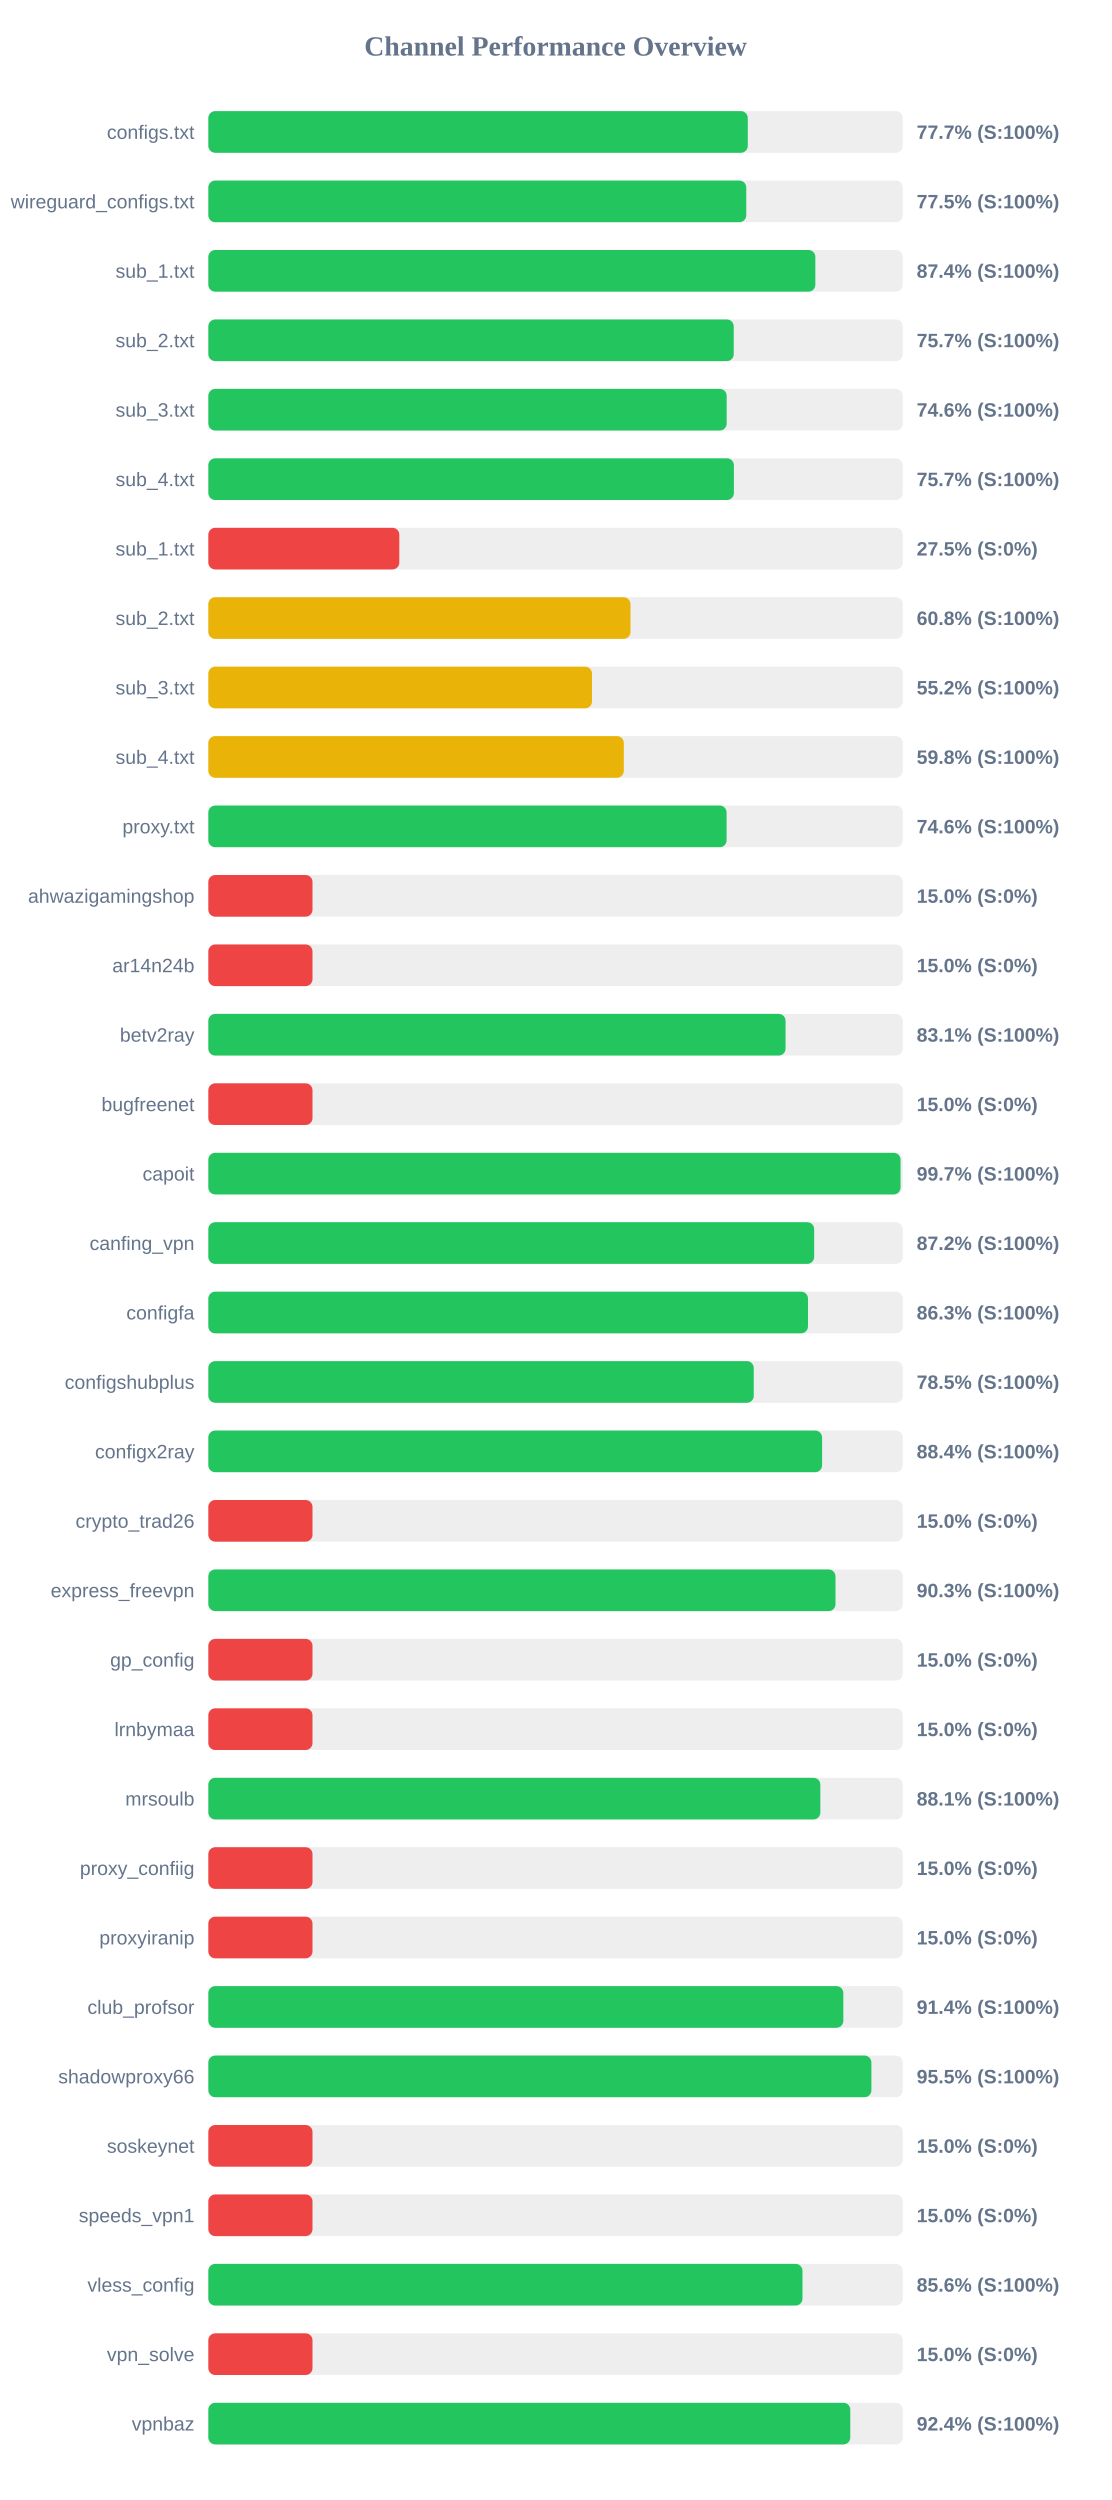
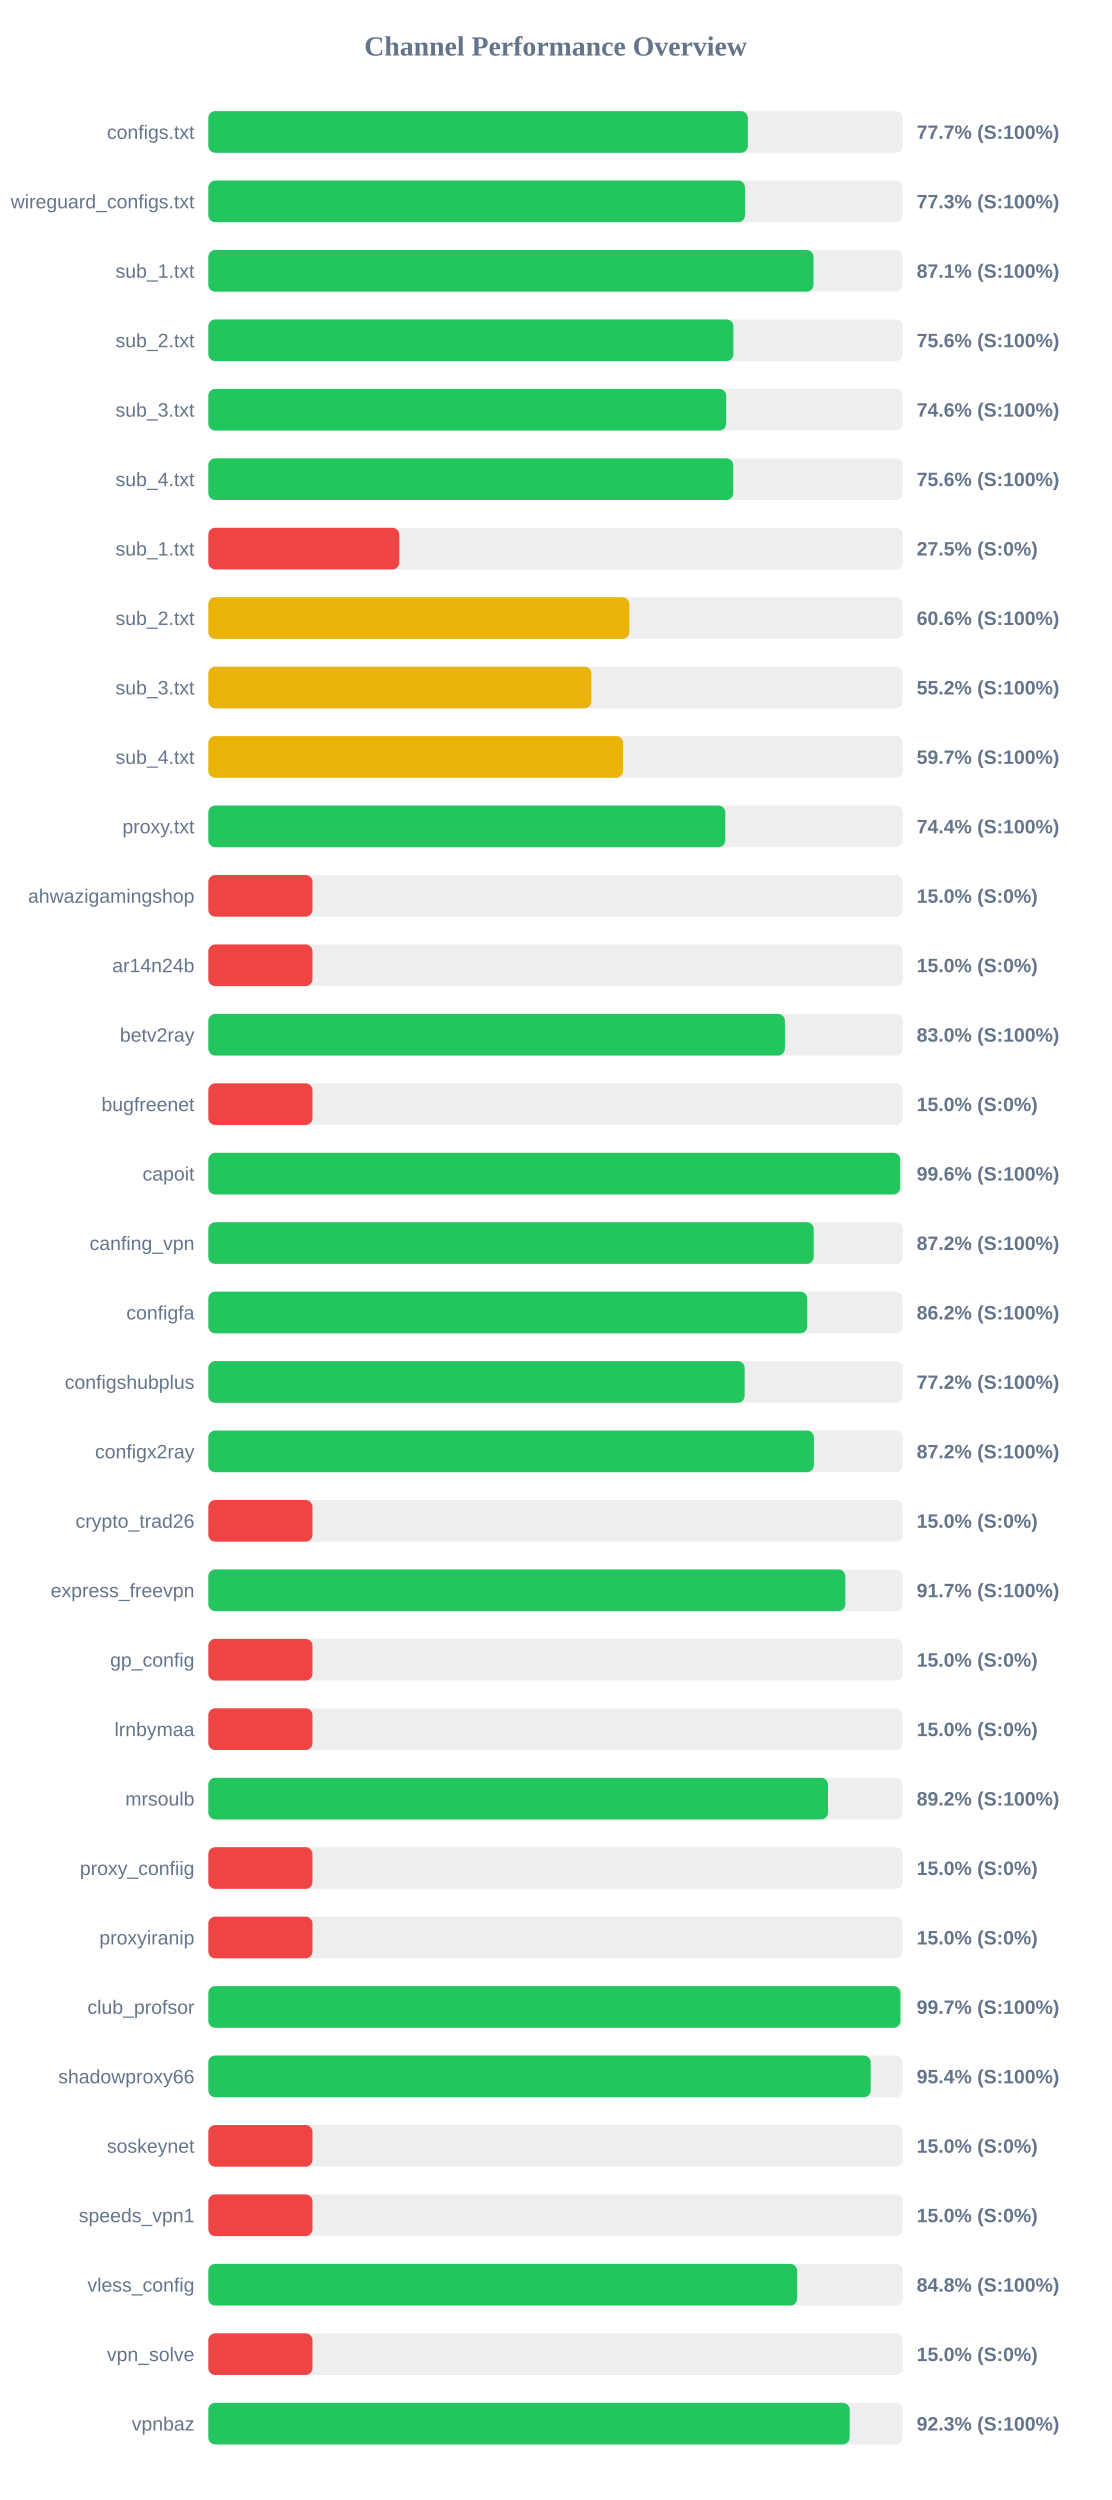
<svg xmlns="http://www.w3.org/2000/svg" width="800" height="1800" version="1.1">
  <style>
        .row { font: 14px Arial; fill: #64748b; }
        .score { font: bold 14px Arial; fill: #64748b; }
    </style>
  <text x="400" y="40" text-anchor="middle" font-size="20px" font-weight="bold" fill="#64748b">Channel Performance Overview</text>
  <rect x="150" y="80" width="500" height="30" fill="#eee" rx="5" />
-   <rect x="150" y="80" width="388.4" height="30" fill="#22c55e" rx="5" />
+   <rect x="150" y="80" width="388.45" height="30" fill="#22c55e" rx="5" />
  <text x="140" y="100" text-anchor="end" class="row">configs.txt</text>
  <text x="660" y="100" text-anchor="start" class="score">77.7% (S:100%)</text>
  <rect x="150" y="130" width="500" height="30" fill="#eee" rx="5" />
-   <rect x="150" y="130" width="387.3" height="30" fill="#22c55e" rx="5" />
+   <rect x="150" y="130" width="386.4" height="30" fill="#22c55e" rx="5" />
  <text x="140" y="150" text-anchor="end" class="row">wireguard_configs.txt</text>
-   <text x="660" y="150" text-anchor="start" class="score">77.5% (S:100%)</text>
+   <text x="660" y="150" text-anchor="start" class="score">77.3% (S:100%)</text>
  <rect x="150" y="180" width="500" height="30" fill="#eee" rx="5" />
-   <rect x="150" y="180" width="437.05" height="30" fill="#22c55e" rx="5" />
+   <rect x="150" y="180" width="435.7" height="30" fill="#22c55e" rx="5" />
  <text x="140" y="200" text-anchor="end" class="row">sub_1.txt</text>
-   <text x="660" y="200" text-anchor="start" class="score">87.4% (S:100%)</text>
+   <text x="660" y="200" text-anchor="start" class="score">87.1% (S:100%)</text>
  <rect x="150" y="230" width="500" height="30" fill="#eee" rx="5" />
-   <rect x="150" y="230" width="378.3" height="30" fill="#22c55e" rx="5" />
+   <rect x="150" y="230" width="378.05" height="30" fill="#22c55e" rx="5" />
  <text x="140" y="250" text-anchor="end" class="row">sub_2.txt</text>
-   <text x="660" y="250" text-anchor="start" class="score">75.7% (S:100%)</text>
+   <text x="660" y="250" text-anchor="start" class="score">75.6% (S:100%)</text>
  <rect x="150" y="280" width="500" height="30" fill="#eee" rx="5" />
-   <rect x="150" y="280" width="373.2" height="30" fill="#22c55e" rx="5" />
+   <rect x="150" y="280" width="372.85" height="30" fill="#22c55e" rx="5" />
  <text x="140" y="300" text-anchor="end" class="row">sub_3.txt</text>
  <text x="660" y="300" text-anchor="start" class="score">74.6% (S:100%)</text>
  <rect x="150" y="330" width="500" height="30" fill="#eee" rx="5" />
-   <rect x="150" y="330" width="378.4" height="30" fill="#22c55e" rx="5" />
+   <rect x="150" y="330" width="377.9" height="30" fill="#22c55e" rx="5" />
  <text x="140" y="350" text-anchor="end" class="row">sub_4.txt</text>
-   <text x="660" y="350" text-anchor="start" class="score">75.7% (S:100%)</text>
+   <text x="660" y="350" text-anchor="start" class="score">75.6% (S:100%)</text>
  <rect x="150" y="380" width="500" height="30" fill="#eee" rx="5" />
  <rect x="150" y="380" width="137.5" height="30" fill="#ef4444" rx="5" />
  <text x="140" y="400" text-anchor="end" class="row">sub_1.txt</text>
  <text x="660" y="400" text-anchor="start" class="score">27.5% (S:0%)</text>
  <rect x="150" y="430" width="500" height="30" fill="#eee" rx="5" />
-   <rect x="150" y="430" width="303.95" height="30" fill="#eab308" rx="5" />
+   <rect x="150" y="430" width="303.15" height="30" fill="#eab308" rx="5" />
  <text x="140" y="450" text-anchor="end" class="row">sub_2.txt</text>
-   <text x="660" y="450" text-anchor="start" class="score">60.8% (S:100%)</text>
+   <text x="660" y="450" text-anchor="start" class="score">60.6% (S:100%)</text>
  <rect x="150" y="480" width="500" height="30" fill="#eee" rx="5" />
-   <rect x="150" y="480" width="276.25" height="30" fill="#eab308" rx="5" />
+   <rect x="150" y="480" width="275.8" height="30" fill="#eab308" rx="5" />
  <text x="140" y="500" text-anchor="end" class="row">sub_3.txt</text>
  <text x="660" y="500" text-anchor="start" class="score">55.2% (S:100%)</text>
  <rect x="150" y="530" width="500" height="30" fill="#eee" rx="5" />
-   <rect x="150" y="530" width="299.15" height="30" fill="#eab308" rx="5" />
+   <rect x="150" y="530" width="298.65" height="30" fill="#eab308" rx="5" />
  <text x="140" y="550" text-anchor="end" class="row">sub_4.txt</text>
-   <text x="660" y="550" text-anchor="start" class="score">59.8% (S:100%)</text>
+   <text x="660" y="550" text-anchor="start" class="score">59.7% (S:100%)</text>
  <rect x="150" y="580" width="500" height="30" fill="#eee" rx="5" />
-   <rect x="150" y="580" width="373.15" height="30" fill="#22c55e" rx="5" />
+   <rect x="150" y="580" width="372.2" height="30" fill="#22c55e" rx="5" />
  <text x="140" y="600" text-anchor="end" class="row">proxy.txt</text>
-   <text x="660" y="600" text-anchor="start" class="score">74.6% (S:100%)</text>
+   <text x="660" y="600" text-anchor="start" class="score">74.4% (S:100%)</text>
  <rect x="150" y="630" width="500" height="30" fill="#eee" rx="5" />
  <rect x="150" y="630" width="75.0" height="30" fill="#ef4444" rx="5" />
  <text x="140" y="650" text-anchor="end" class="row">ahwazigamingshop</text>
  <text x="660" y="650" text-anchor="start" class="score">15.0% (S:0%)</text>
  <rect x="150" y="680" width="500" height="30" fill="#eee" rx="5" />
  <rect x="150" y="680" width="75.0" height="30" fill="#ef4444" rx="5" />
  <text x="140" y="700" text-anchor="end" class="row">ar14n24b</text>
  <text x="660" y="700" text-anchor="start" class="score">15.0% (S:0%)</text>
  <rect x="150" y="730" width="500" height="30" fill="#eee" rx="5" />
-   <rect x="150" y="730" width="415.6" height="30" fill="#22c55e" rx="5" />
+   <rect x="150" y="730" width="415.15" height="30" fill="#22c55e" rx="5" />
  <text x="140" y="750" text-anchor="end" class="row">betv2ray</text>
-   <text x="660" y="750" text-anchor="start" class="score">83.1% (S:100%)</text>
+   <text x="660" y="750" text-anchor="start" class="score">83.0% (S:100%)</text>
  <rect x="150" y="780" width="500" height="30" fill="#eee" rx="5" />
  <rect x="150" y="780" width="75.0" height="30" fill="#ef4444" rx="5" />
  <text x="140" y="800" text-anchor="end" class="row">bugfreenet</text>
  <text x="660" y="800" text-anchor="start" class="score">15.0% (S:0%)</text>
  <rect x="150" y="830" width="500" height="30" fill="#eee" rx="5" />
-   <rect x="150" y="830" width="498.4" height="30" fill="#22c55e" rx="5" />
+   <rect x="150" y="830" width="498.15" height="30" fill="#22c55e" rx="5" />
  <text x="140" y="850" text-anchor="end" class="row">capoit</text>
-   <text x="660" y="850" text-anchor="start" class="score">99.7% (S:100%)</text>
+   <text x="660" y="850" text-anchor="start" class="score">99.6% (S:100%)</text>
  <rect x="150" y="880" width="500" height="30" fill="#eee" rx="5" />
-   <rect x="150" y="880" width="436.2" height="30" fill="#22c55e" rx="5" />
+   <rect x="150" y="880" width="435.85" height="30" fill="#22c55e" rx="5" />
  <text x="140" y="900" text-anchor="end" class="row">canfing_vpn</text>
  <text x="660" y="900" text-anchor="start" class="score">87.2% (S:100%)</text>
  <rect x="150" y="930" width="500" height="30" fill="#eee" rx="5" />
-   <rect x="150" y="930" width="431.75" height="30" fill="#22c55e" rx="5" />
+   <rect x="150" y="930" width="431.2" height="30" fill="#22c55e" rx="5" />
  <text x="140" y="950" text-anchor="end" class="row">configfa</text>
-   <text x="660" y="950" text-anchor="start" class="score">86.3% (S:100%)</text>
+   <text x="660" y="950" text-anchor="start" class="score">86.2% (S:100%)</text>
  <rect x="150" y="980" width="500" height="30" fill="#eee" rx="5" />
-   <rect x="150" y="980" width="392.7" height="30" fill="#22c55e" rx="5" />
+   <rect x="150" y="980" width="386.15" height="30" fill="#22c55e" rx="5" />
  <text x="140" y="1000" text-anchor="end" class="row">configshubplus</text>
-   <text x="660" y="1000" text-anchor="start" class="score">78.5% (S:100%)</text>
+   <text x="660" y="1000" text-anchor="start" class="score">77.2% (S:100%)</text>
  <rect x="150" y="1030" width="500" height="30" fill="#eee" rx="5" />
-   <rect x="150" y="1030" width="441.9" height="30" fill="#22c55e" rx="5" />
+   <rect x="150" y="1030" width="436.0" height="30" fill="#22c55e" rx="5" />
  <text x="140" y="1050" text-anchor="end" class="row">configx2ray</text>
-   <text x="660" y="1050" text-anchor="start" class="score">88.4% (S:100%)</text>
+   <text x="660" y="1050" text-anchor="start" class="score">87.2% (S:100%)</text>
  <rect x="150" y="1080" width="500" height="30" fill="#eee" rx="5" />
  <rect x="150" y="1080" width="75.0" height="30" fill="#ef4444" rx="5" />
  <text x="140" y="1100" text-anchor="end" class="row">crypto_trad26</text>
  <text x="660" y="1100" text-anchor="start" class="score">15.0% (S:0%)</text>
  <rect x="150" y="1130" width="500" height="30" fill="#eee" rx="5" />
-   <rect x="150" y="1130" width="451.55" height="30" fill="#22c55e" rx="5" />
+   <rect x="150" y="1130" width="458.65" height="30" fill="#22c55e" rx="5" />
  <text x="140" y="1150" text-anchor="end" class="row">express_freevpn</text>
-   <text x="660" y="1150" text-anchor="start" class="score">90.3% (S:100%)</text>
+   <text x="660" y="1150" text-anchor="start" class="score">91.7% (S:100%)</text>
  <rect x="150" y="1180" width="500" height="30" fill="#eee" rx="5" />
  <rect x="150" y="1180" width="75.0" height="30" fill="#ef4444" rx="5" />
  <text x="140" y="1200" text-anchor="end" class="row">gp_config</text>
  <text x="660" y="1200" text-anchor="start" class="score">15.0% (S:0%)</text>
  <rect x="150" y="1230" width="500" height="30" fill="#eee" rx="5" />
  <rect x="150" y="1230" width="75.0" height="30" fill="#ef4444" rx="5" />
  <text x="140" y="1250" text-anchor="end" class="row">lrnbymaa</text>
  <text x="660" y="1250" text-anchor="start" class="score">15.0% (S:0%)</text>
  <rect x="150" y="1280" width="500" height="30" fill="#eee" rx="5" />
-   <rect x="150" y="1280" width="440.65" height="30" fill="#22c55e" rx="5" />
+   <rect x="150" y="1280" width="446.15" height="30" fill="#22c55e" rx="5" />
  <text x="140" y="1300" text-anchor="end" class="row">mrsoulb</text>
-   <text x="660" y="1300" text-anchor="start" class="score">88.1% (S:100%)</text>
+   <text x="660" y="1300" text-anchor="start" class="score">89.2% (S:100%)</text>
  <rect x="150" y="1330" width="500" height="30" fill="#eee" rx="5" />
  <rect x="150" y="1330" width="75.0" height="30" fill="#ef4444" rx="5" />
  <text x="140" y="1350" text-anchor="end" class="row">proxy_confiig</text>
  <text x="660" y="1350" text-anchor="start" class="score">15.0% (S:0%)</text>
  <rect x="150" y="1380" width="500" height="30" fill="#eee" rx="5" />
  <rect x="150" y="1380" width="75.0" height="30" fill="#ef4444" rx="5" />
  <text x="140" y="1400" text-anchor="end" class="row">proxyiranip</text>
  <text x="660" y="1400" text-anchor="start" class="score">15.0% (S:0%)</text>
  <rect x="150" y="1430" width="500" height="30" fill="#eee" rx="5" />
-   <rect x="150" y="1430" width="457.2" height="30" fill="#22c55e" rx="5" />
+   <rect x="150" y="1430" width="498.3" height="30" fill="#22c55e" rx="5" />
  <text x="140" y="1450" text-anchor="end" class="row">club_profsor</text>
-   <text x="660" y="1450" text-anchor="start" class="score">91.4% (S:100%)</text>
+   <text x="660" y="1450" text-anchor="start" class="score">99.7% (S:100%)</text>
  <rect x="150" y="1480" width="500" height="30" fill="#eee" rx="5" />
-   <rect x="150" y="1480" width="477.4" height="30" fill="#22c55e" rx="5" />
+   <rect x="150" y="1480" width="476.9" height="30" fill="#22c55e" rx="5" />
  <text x="140" y="1500" text-anchor="end" class="row">shadowproxy66</text>
-   <text x="660" y="1500" text-anchor="start" class="score">95.5% (S:100%)</text>
+   <text x="660" y="1500" text-anchor="start" class="score">95.4% (S:100%)</text>
  <rect x="150" y="1530" width="500" height="30" fill="#eee" rx="5" />
  <rect x="150" y="1530" width="75.0" height="30" fill="#ef4444" rx="5" />
  <text x="140" y="1550" text-anchor="end" class="row">soskeynet</text>
  <text x="660" y="1550" text-anchor="start" class="score">15.0% (S:0%)</text>
  <rect x="150" y="1580" width="500" height="30" fill="#eee" rx="5" />
  <rect x="150" y="1580" width="75.0" height="30" fill="#ef4444" rx="5" />
  <text x="140" y="1600" text-anchor="end" class="row">speeds_vpn1</text>
  <text x="660" y="1600" text-anchor="start" class="score">15.0% (S:0%)</text>
  <rect x="150" y="1630" width="500" height="30" fill="#eee" rx="5" />
-   <rect x="150" y="1630" width="427.8" height="30" fill="#22c55e" rx="5" />
+   <rect x="150" y="1630" width="423.95" height="30" fill="#22c55e" rx="5" />
  <text x="140" y="1650" text-anchor="end" class="row">vless_config</text>
-   <text x="660" y="1650" text-anchor="start" class="score">85.6% (S:100%)</text>
+   <text x="660" y="1650" text-anchor="start" class="score">84.8% (S:100%)</text>
  <rect x="150" y="1680" width="500" height="30" fill="#eee" rx="5" />
  <rect x="150" y="1680" width="75.0" height="30" fill="#ef4444" rx="5" />
  <text x="140" y="1700" text-anchor="end" class="row">vpn_solve</text>
  <text x="660" y="1700" text-anchor="start" class="score">15.0% (S:0%)</text>
  <rect x="150" y="1730" width="500" height="30" fill="#eee" rx="5" />
-   <rect x="150" y="1730" width="462.2" height="30" fill="#22c55e" rx="5" />
+   <rect x="150" y="1730" width="461.75" height="30" fill="#22c55e" rx="5" />
  <text x="140" y="1750" text-anchor="end" class="row">vpnbaz</text>
-   <text x="660" y="1750" text-anchor="start" class="score">92.4% (S:100%)</text>
+   <text x="660" y="1750" text-anchor="start" class="score">92.3% (S:100%)</text>
</svg>
